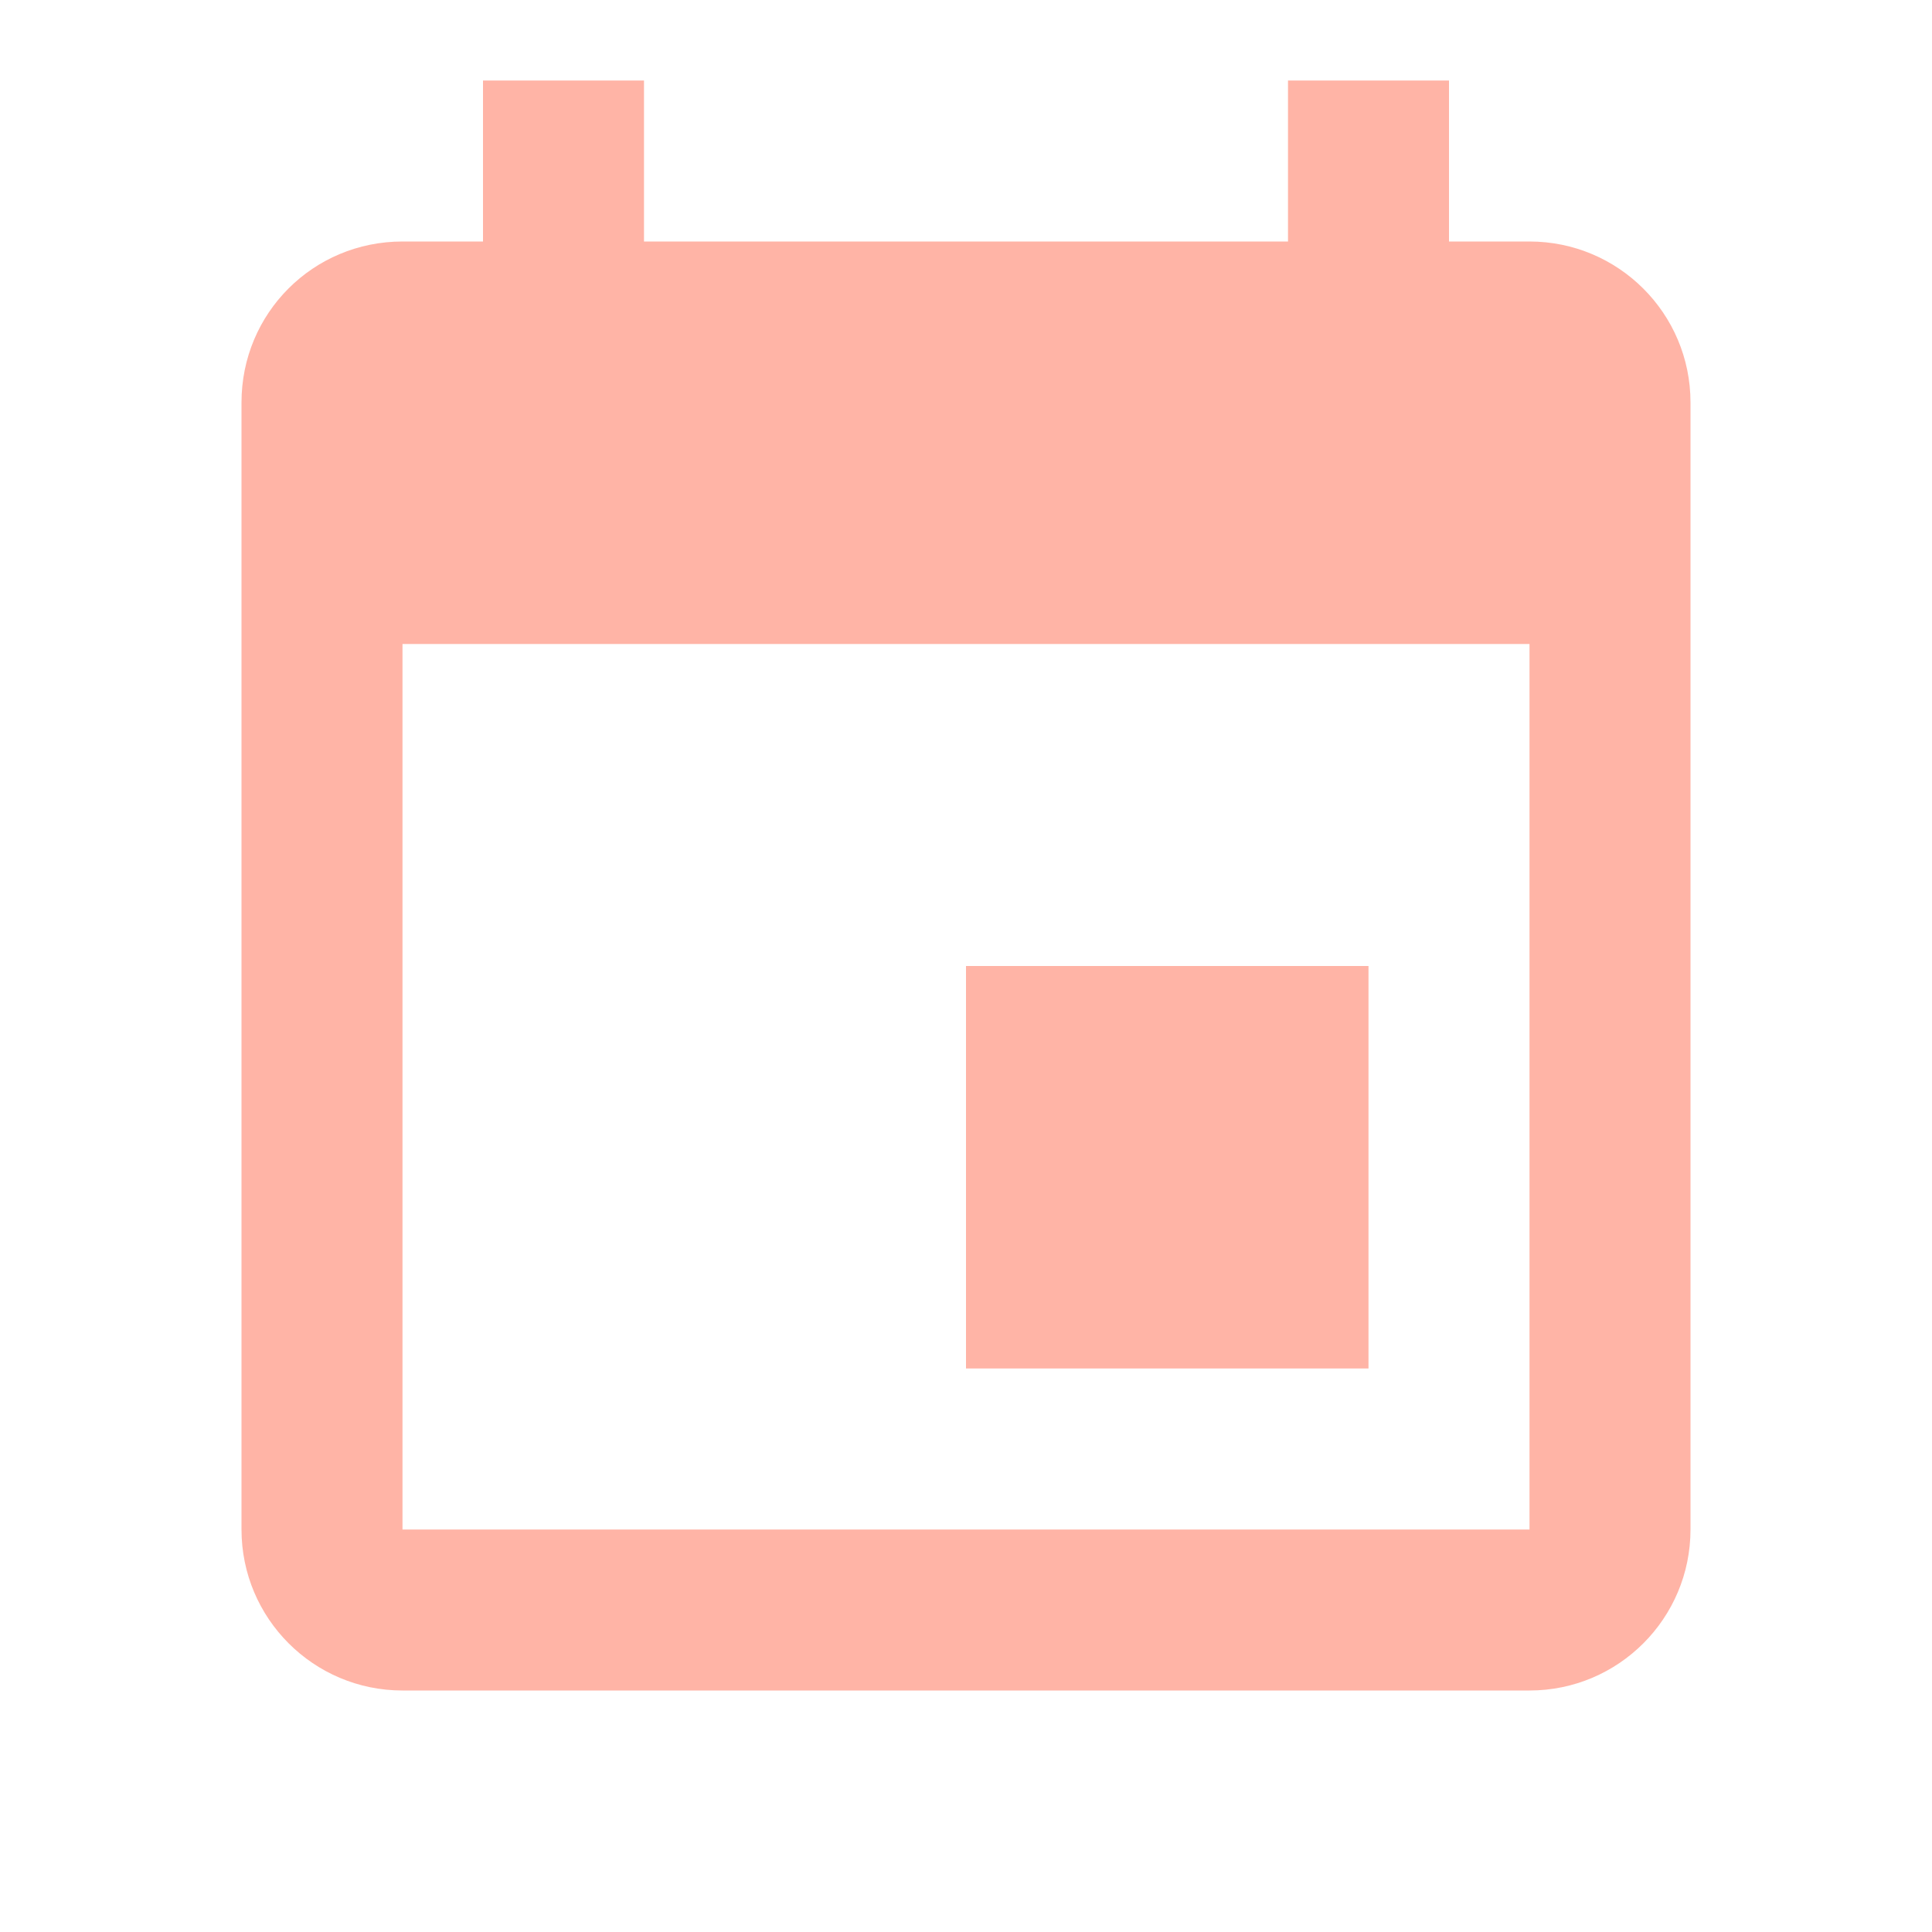
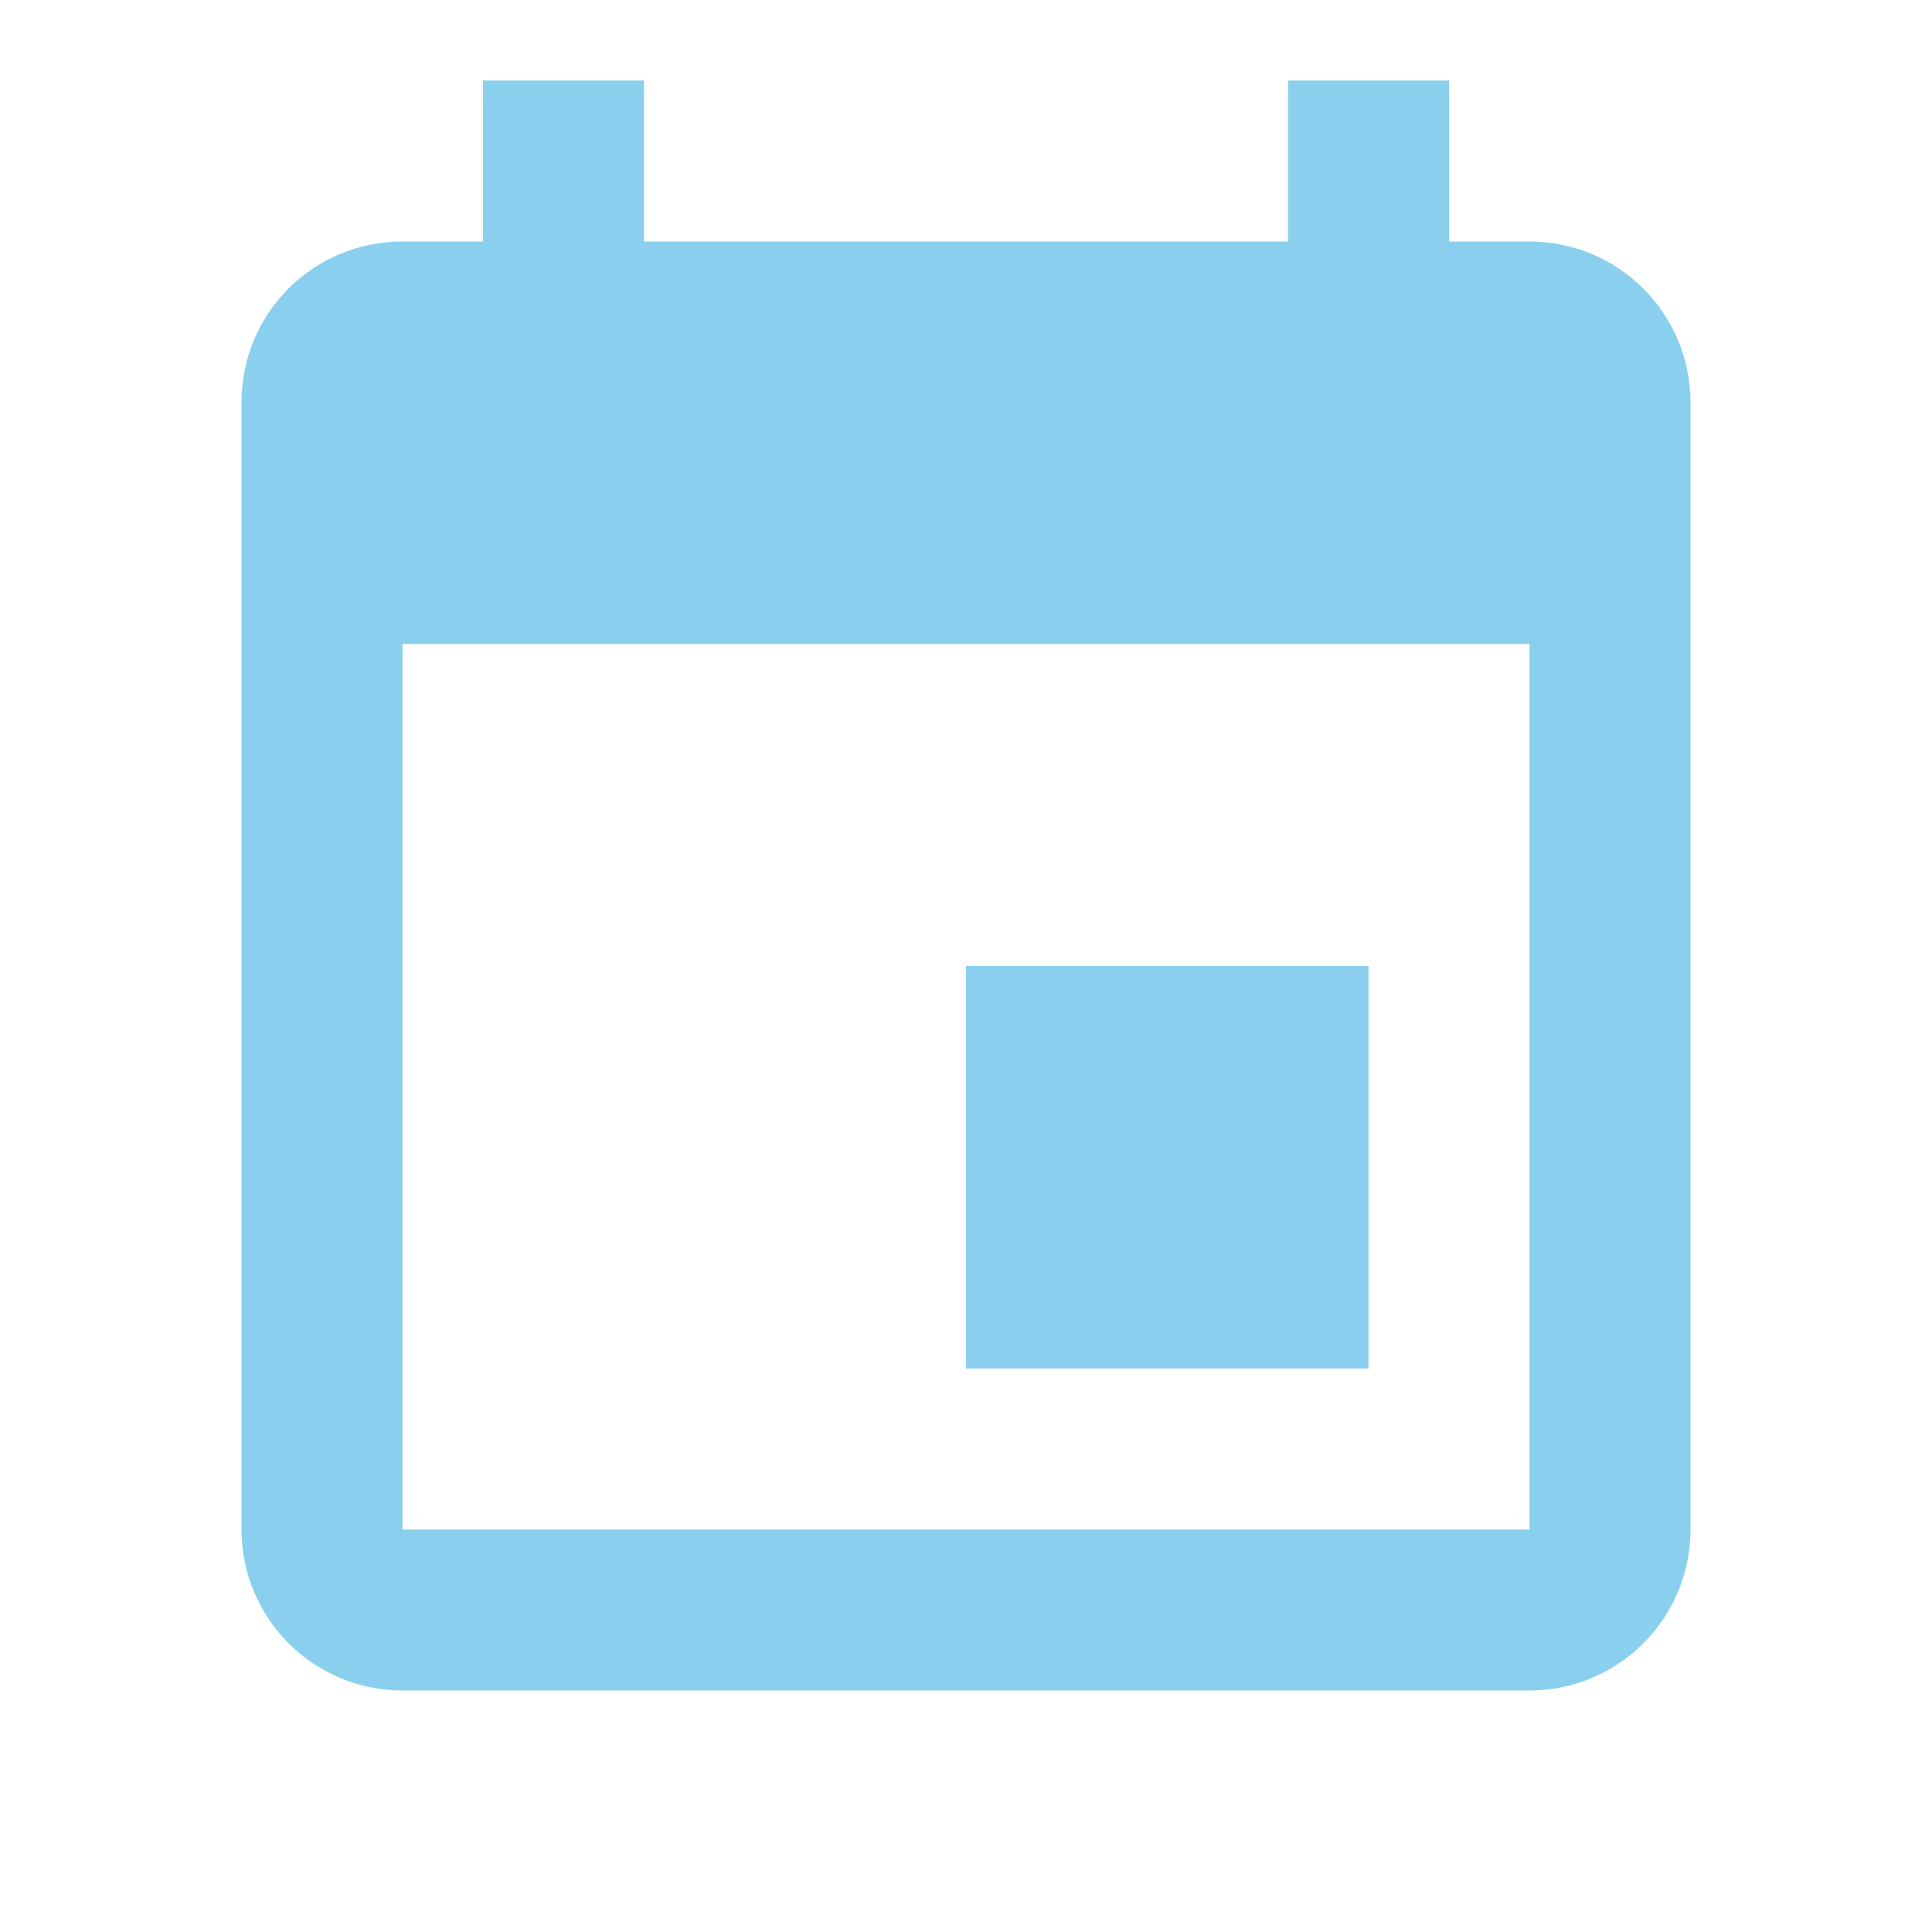
- <svg xmlns="http://www.w3.org/2000/svg" fill="#FFB4A6" preserveAspectRatio="xMidYMid meet" id="mdi-calendar" viewBox="0 0 24 24">
+ <svg xmlns="http://www.w3.org/2000/svg" fill="#8AD0EE" preserveAspectRatio="xMidYMid meet" id="mdi-calendar" viewBox="0 0 24 24">
  <path d="M19,19H5V8H19M16,1V3H8V1H6V3H5C3.89,3 3,3.89 3,5V19A2,2 0 0,0 5,21H19A2,2 0 0,0 21,19V5C21,3.89 20.1,3 19,3H18V1M17,12H12V17H17V12Z" />
</svg>
